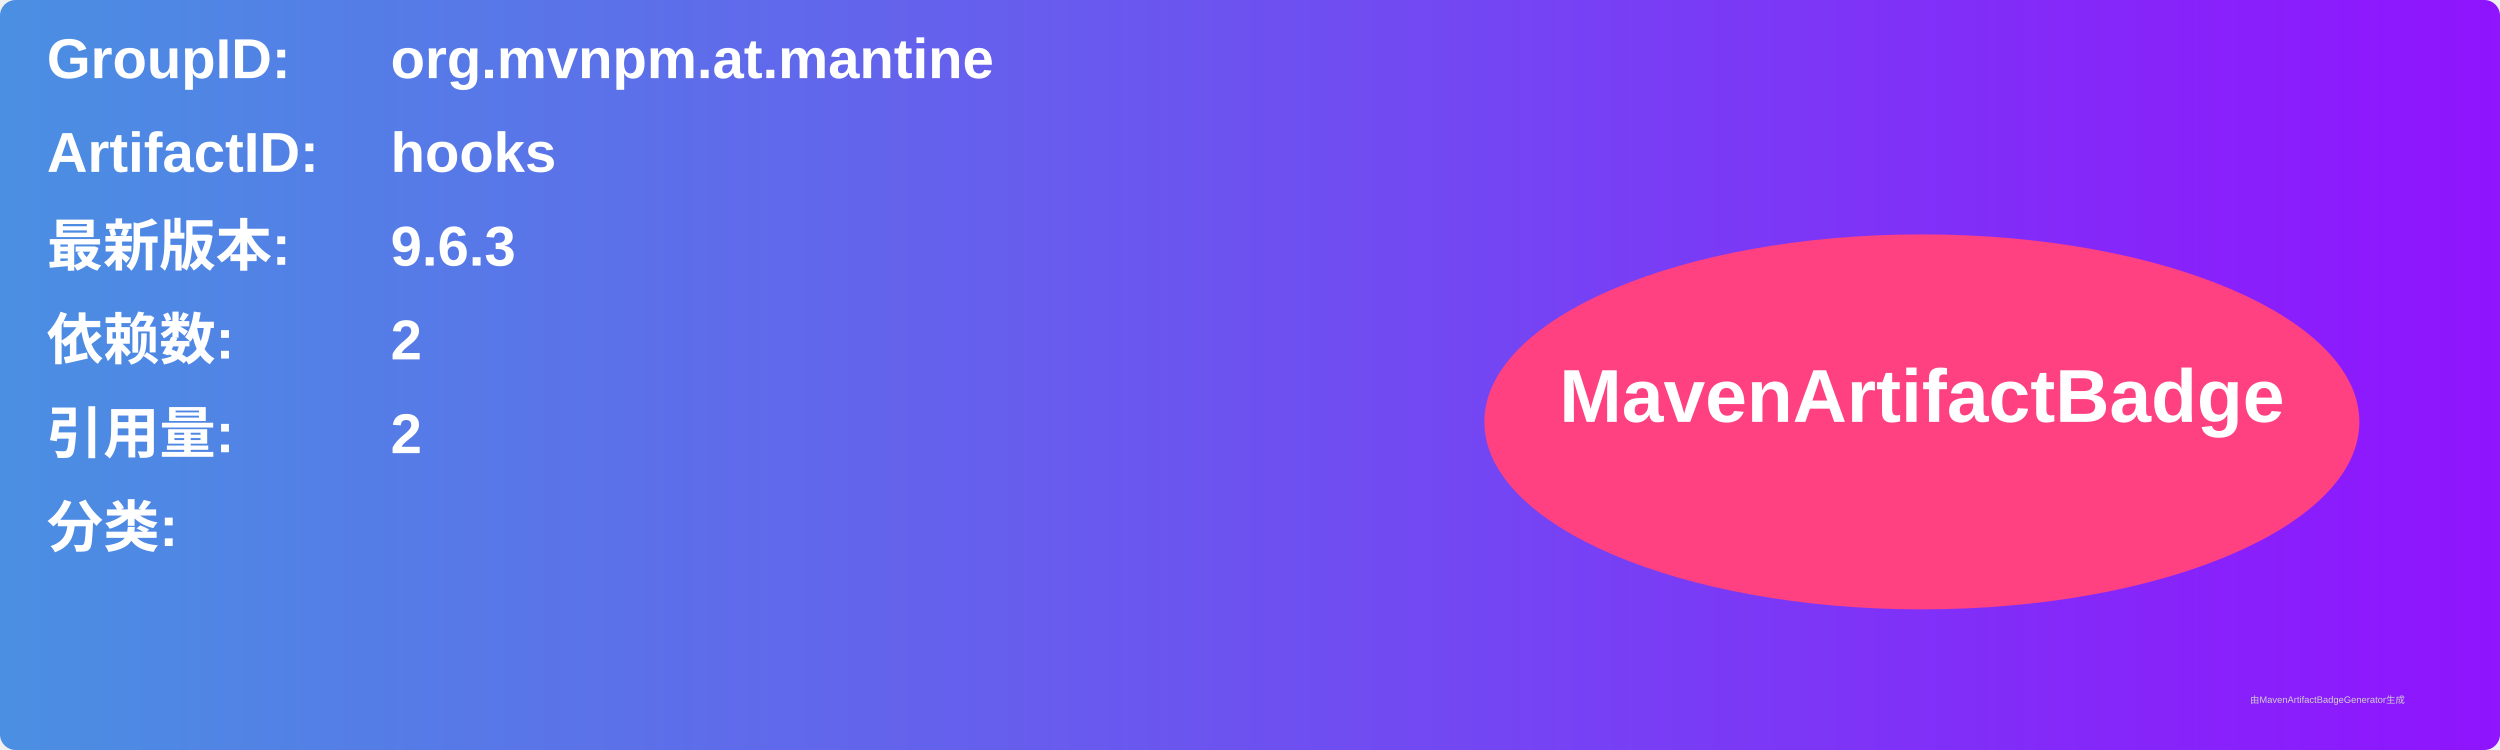
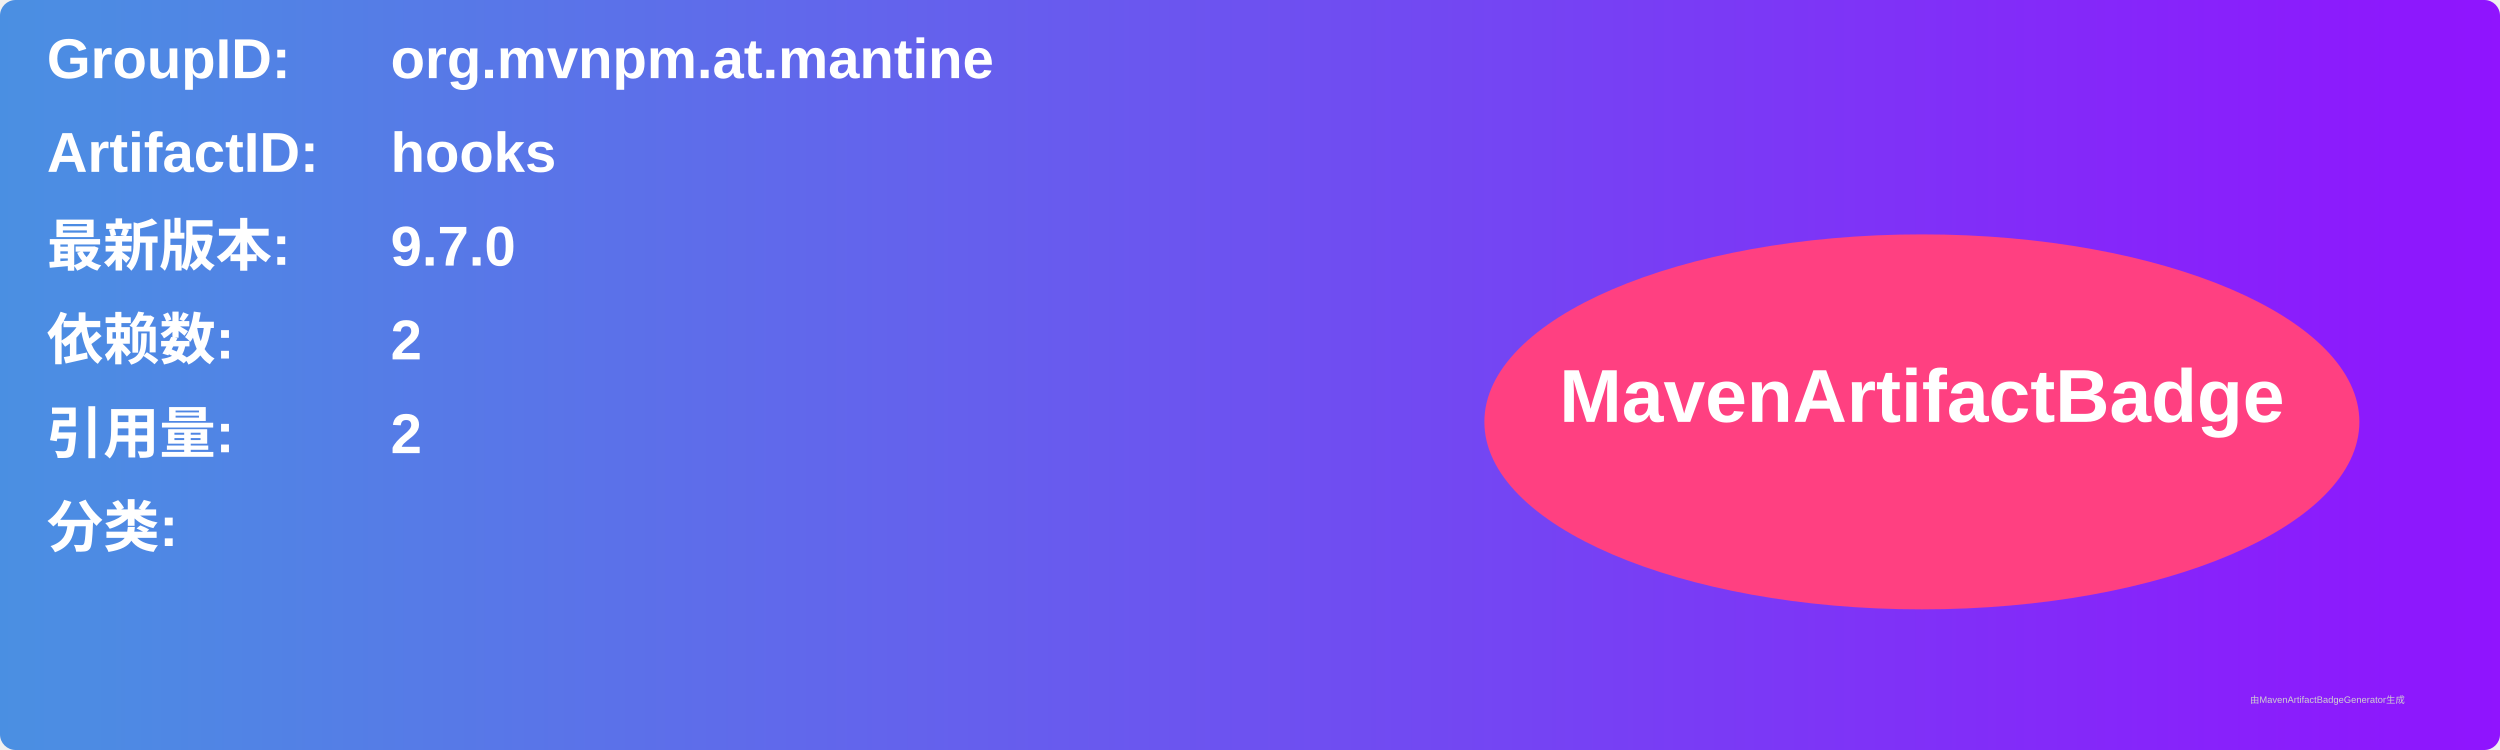
<svg xmlns="http://www.w3.org/2000/svg" width="800" height="240" viewBox="0 0 800 240">
  <linearGradient id="grad" x1="0%" y1="0%" x2="100%" y2="0%">
    <stop offset="0%" stop-color="#4a90e2" />
    <stop offset="100%" stop-color="#9013fe" />
  </linearGradient>
  <rect width="100%" height="100%" rx="5" ry="5" fill="url(#grad)" />
  <g transform="translate(15, 15)">
    <text x="0" y="10" font-family="Arial" font-size="18" fill="white" font-weight="bold" width="260">GroupID:</text>
    <text x="110" y="10" font-family="Arial" font-size="18" fill="white" font-weight="bold" width="460">org.mvnpm.at.mantine</text>
    <text x="0" y="40" font-family="Arial" font-size="18" fill="white" font-weight="bold" width="260">ArtifactID:</text>
    <text x="110" y="40" font-family="Arial" font-size="18" fill="white" font-weight="bold" width="460">hooks</text>
    <text x="0" y="70" font-family="Arial" font-size="18" fill="white" font-weight="bold">最新版本:</text>
    <text x="110" y="70" font-family="Arial" font-size="18" fill="white" font-weight="bold">
-       <tspan font-weight="bold">9.6.3</tspan>
+       <tspan font-weight="bold">9.7.0</tspan>
    </text>
    <text x="0" y="100" font-family="Arial" font-size="18" fill="white" font-weight="bold">依赖数: </text>
    <text x="110" y="100" font-family="Arial" font-size="18" fill="white">
      <tspan font-weight="bold">2</tspan>
    </text>
    <text x="0" y="130" font-family="Arial" font-size="18" fill="white" font-weight="bold">引用量: </text>
    <text x="110" y="130" font-family="Arial" font-size="18" fill="white">
      <tspan font-weight="bold">2</tspan>
    </text>
    <text x="0" y="160" font-family="Arial" font-size="18" fill="white" font-weight="bold">分类:</text>
    <text x="10" y="190" font-family="Arial" font-size="10" fill="white">
      <tspan font-weight="bold" />
    </text>
    <ellipse cx="600" cy="120" rx="140" ry="60" fill="#ff4081" />
    <text x="600" y="120" text-anchor="middle" font-family="Arial" font-size="24" fill="white" font-weight="bold">MavenArtifactBadge</text>
  </g>
  <text x="720" y="225" font-family="Arial" font-size="3" fill="#d0d0d0">由MavenArtifactBadgeGenerator生成</text>
</svg>
